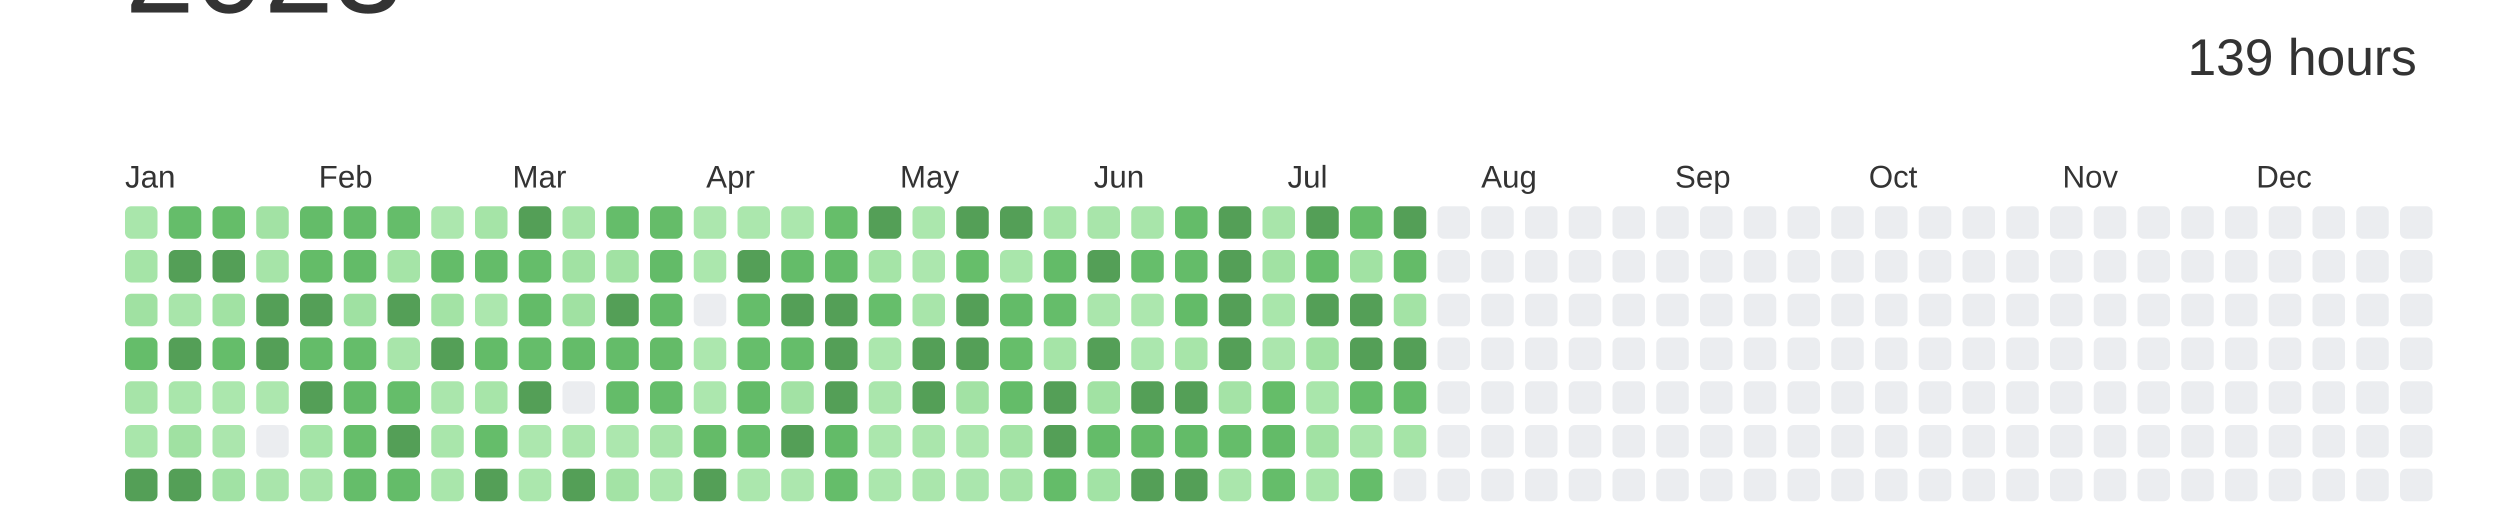
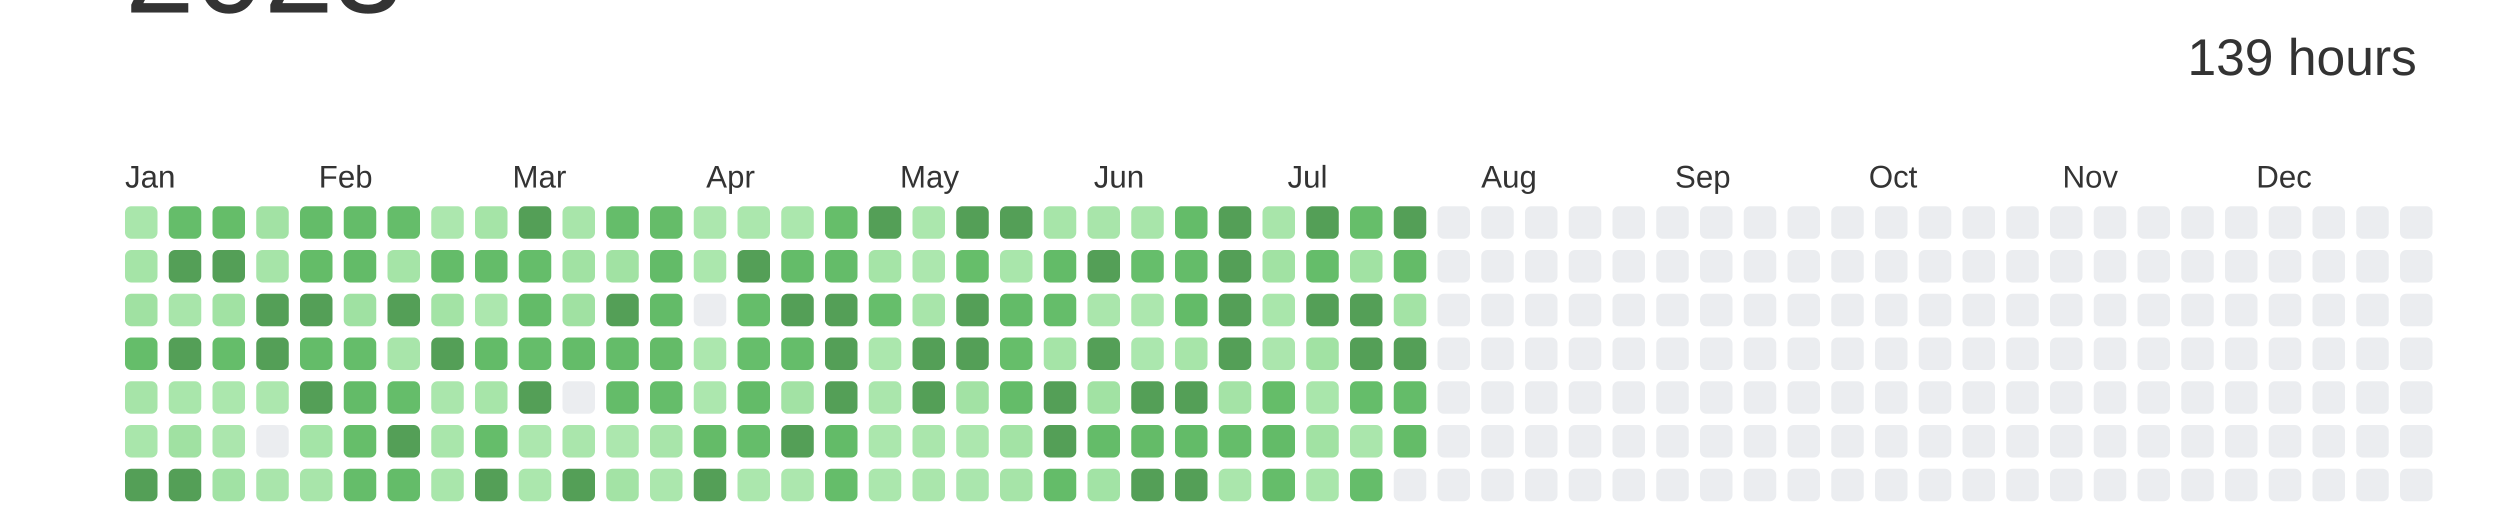
<svg xmlns="http://www.w3.org/2000/svg" baseProfile="full" height="42mm" version="1.1" viewBox="0,0,200,42" width="200mm">
  <defs />
  <rect fill="#ffffff" height="42" width="200" x="0" y="0" />
  <text alignment-baseline="hanging" fill="#333333" style="font-size:10.0px; font-family:Arial;" x="10" y="1">2023</text>
  <text alignment-baseline="hanging" fill="#333333" style="font-size:4.125px; font-family:Arial;" x="175" y="6">139 hours</text>
  <text fill="#333333" style="font-size:2.5px; font-family:Arial" x="10.0" y="15">Jan</text>
  <text fill="#333333" style="font-size:2.5px; font-family:Arial" x="25.5" y="15">Feb</text>
  <text fill="#333333" style="font-size:2.5px; font-family:Arial" x="41.0" y="15">Mar</text>
  <text fill="#333333" style="font-size:2.5px; font-family:Arial" x="56.5" y="15">Apr</text>
  <text fill="#333333" style="font-size:2.5px; font-family:Arial" x="72.0" y="15">May</text>
  <text fill="#333333" style="font-size:2.5px; font-family:Arial" x="87.5" y="15">Jun</text>
  <text fill="#333333" style="font-size:2.5px; font-family:Arial" x="103.0" y="15">Jul</text>
  <text fill="#333333" style="font-size:2.5px; font-family:Arial" x="118.5" y="15">Aug</text>
  <text fill="#333333" style="font-size:2.5px; font-family:Arial" x="134.0" y="15">Sep</text>
  <text fill="#333333" style="font-size:2.5px; font-family:Arial" x="149.5" y="15">Oct</text>
  <text fill="#333333" style="font-size:2.5px; font-family:Arial" x="165.0" y="15">Nov</text>
  <text fill="#333333" style="font-size:2.5px; font-family:Arial" x="180.5" y="15">Dec</text>
  <rect fill="#a9e6ab" height="2.6" rx="0.5" ry="0.5" width="2.6" x="10.0" y="16.5" />
  <rect fill="#a5e4a7" height="2.6" rx="0.5" ry="0.5" width="2.6" x="10.0" y="20.0" />
  <rect fill="#a0e1a2" height="2.6" rx="0.5" ry="0.5" width="2.6" x="10.0" y="23.5" />
  <rect fill="#65bd6a" height="2.6" rx="0.5" ry="0.5" width="2.6" x="10.0" y="27.0" />
  <rect fill="#a6e4a8" height="2.6" rx="0.5" ry="0.5" width="2.6" x="10.0" y="30.5" />
  <rect fill="#a9e6ab" height="2.6" rx="0.5" ry="0.5" width="2.6" x="10.0" y="34.0" />
  <rect fill="#549F57" height="2.6" rx="0.5" ry="0.5" width="2.6" x="10.0" y="37.5" />
  <rect fill="#65bd6a" height="2.6" rx="0.5" ry="0.5" width="2.6" x="13.5" y="16.5" />
  <rect fill="#549F57" height="2.6" rx="0.5" ry="0.5" width="2.6" x="13.5" y="20.0" />
  <rect fill="#a8e5aa" height="2.6" rx="0.5" ry="0.5" width="2.6" x="13.5" y="23.5" />
  <rect fill="#549F57" height="2.6" rx="0.5" ry="0.5" width="2.6" x="13.5" y="27.0" />
  <rect fill="#a9e6ab" height="2.6" rx="0.5" ry="0.5" width="2.6" x="13.5" y="30.5" />
  <rect fill="#a0e1a2" height="2.6" rx="0.5" ry="0.5" width="2.6" x="13.5" y="34.0" />
  <rect fill="#549F57" height="2.6" rx="0.5" ry="0.5" width="2.6" x="13.5" y="37.5" />
  <rect fill="#65bd69" height="2.6" rx="0.5" ry="0.5" width="2.6" x="17.0" y="16.5" />
  <rect fill="#549F57" height="2.6" rx="0.5" ry="0.5" width="2.6" x="17.0" y="20.0" />
  <rect fill="#a1e2a3" height="2.6" rx="0.5" ry="0.5" width="2.6" x="17.0" y="23.5" />
  <rect fill="#65bd6a" height="2.6" rx="0.5" ry="0.5" width="2.6" x="17.0" y="27.0" />
  <rect fill="#abe7ad" height="2.6" rx="0.5" ry="0.5" width="2.6" x="17.0" y="30.5" />
  <rect fill="#abe6ad" height="2.6" rx="0.5" ry="0.5" width="2.6" x="17.0" y="34.0" />
  <rect fill="#a1e2a4" height="2.6" rx="0.5" ry="0.5" width="2.6" x="17.0" y="37.5" />
  <rect fill="#a2e2a4" height="2.6" rx="0.5" ry="0.5" width="2.6" x="20.5" y="16.5" />
  <rect fill="#a6e4a8" height="2.6" rx="0.5" ry="0.5" width="2.6" x="20.5" y="20.0" />
  <rect fill="#549F57" height="2.6" rx="0.5" ry="0.5" width="2.6" x="20.5" y="23.5" />
  <rect fill="#549F57" height="2.6" rx="0.5" ry="0.5" width="2.6" x="20.5" y="27.0" />
  <rect fill="#ace7ae" height="2.6" rx="0.5" ry="0.5" width="2.6" x="20.5" y="30.5" />
  <rect fill="#EBEDF0" height="2.6" rx="0.5" ry="0.5" width="2.6" x="20.5" y="34.0" />
  <rect fill="#a9e5ab" height="2.6" rx="0.5" ry="0.5" width="2.6" x="20.5" y="37.5" />
  <rect fill="#64bc69" height="2.6" rx="0.5" ry="0.5" width="2.6" x="24.0" y="16.5" />
  <rect fill="#64bc68" height="2.6" rx="0.5" ry="0.5" width="2.6" x="24.0" y="20.0" />
  <rect fill="#549F57" height="2.6" rx="0.5" ry="0.5" width="2.6" x="24.0" y="23.5" />
  <rect fill="#64bc69" height="2.6" rx="0.5" ry="0.5" width="2.6" x="24.0" y="27.0" />
  <rect fill="#549F57" height="2.6" rx="0.5" ry="0.5" width="2.6" x="24.0" y="30.5" />
  <rect fill="#a4e4a7" height="2.6" rx="0.5" ry="0.5" width="2.6" x="24.0" y="34.0" />
  <rect fill="#a8e5aa" height="2.6" rx="0.5" ry="0.5" width="2.6" x="24.0" y="37.5" />
  <rect fill="#64bc69" height="2.6" rx="0.5" ry="0.5" width="2.6" x="27.5" y="16.5" />
  <rect fill="#63bb68" height="2.6" rx="0.5" ry="0.5" width="2.6" x="27.5" y="20.0" />
  <rect fill="#9fe1a2" height="2.6" rx="0.5" ry="0.5" width="2.6" x="27.5" y="23.5" />
  <rect fill="#65bd6a" height="2.6" rx="0.5" ry="0.5" width="2.6" x="27.5" y="27.0" />
  <rect fill="#63bb68" height="2.6" rx="0.5" ry="0.5" width="2.6" x="27.5" y="30.5" />
  <rect fill="#66be6a" height="2.6" rx="0.5" ry="0.5" width="2.6" x="27.5" y="34.0" />
  <rect fill="#65bd6a" height="2.6" rx="0.5" ry="0.5" width="2.6" x="27.5" y="37.5" />
  <rect fill="#65bd6a" height="2.6" rx="0.5" ry="0.5" width="2.6" x="31.0" y="16.5" />
  <rect fill="#a5e4a7" height="2.6" rx="0.5" ry="0.5" width="2.6" x="31.0" y="20.0" />
  <rect fill="#549F57" height="2.6" rx="0.5" ry="0.5" width="2.6" x="31.0" y="23.5" />
  <rect fill="#a8e5aa" height="2.6" rx="0.5" ry="0.5" width="2.6" x="31.0" y="27.0" />
  <rect fill="#65bd6a" height="2.6" rx="0.5" ry="0.5" width="2.6" x="31.0" y="30.5" />
  <rect fill="#549F57" height="2.6" rx="0.5" ry="0.5" width="2.6" x="31.0" y="34.0" />
  <rect fill="#64bc69" height="2.6" rx="0.5" ry="0.5" width="2.6" x="31.0" y="37.5" />
  <rect fill="#ace7ae" height="2.6" rx="0.5" ry="0.5" width="2.6" x="34.5" y="16.5" />
  <rect fill="#64bc69" height="2.6" rx="0.5" ry="0.5" width="2.6" x="34.5" y="20.0" />
  <rect fill="#a3e3a5" height="2.6" rx="0.5" ry="0.5" width="2.6" x="34.5" y="23.5" />
  <rect fill="#549F57" height="2.6" rx="0.5" ry="0.5" width="2.6" x="34.5" y="27.0" />
  <rect fill="#aae6ac" height="2.6" rx="0.5" ry="0.5" width="2.6" x="34.5" y="30.5" />
  <rect fill="#a9e6ab" height="2.6" rx="0.5" ry="0.5" width="2.6" x="34.5" y="34.0" />
  <rect fill="#a9e6ab" height="2.6" rx="0.5" ry="0.5" width="2.6" x="34.5" y="37.5" />
  <rect fill="#a5e4a7" height="2.6" rx="0.5" ry="0.5" width="2.6" x="38.0" y="16.5" />
  <rect fill="#64bc69" height="2.6" rx="0.5" ry="0.5" width="2.6" x="38.0" y="20.0" />
  <rect fill="#ace7ae" height="2.6" rx="0.5" ry="0.5" width="2.6" x="38.0" y="23.5" />
  <rect fill="#63bb68" height="2.6" rx="0.5" ry="0.5" width="2.6" x="38.0" y="27.0" />
  <rect fill="#a7e5a9" height="2.6" rx="0.5" ry="0.5" width="2.6" x="38.0" y="30.5" />
  <rect fill="#65bd6a" height="2.6" rx="0.5" ry="0.5" width="2.6" x="38.0" y="34.0" />
  <rect fill="#549F57" height="2.6" rx="0.5" ry="0.5" width="2.6" x="38.0" y="37.5" />
  <rect fill="#549F57" height="2.6" rx="0.5" ry="0.5" width="2.6" x="41.5" y="16.5" />
  <rect fill="#65bd6a" height="2.6" rx="0.5" ry="0.5" width="2.6" x="41.5" y="20.0" />
  <rect fill="#63bb68" height="2.6" rx="0.5" ry="0.5" width="2.6" x="41.5" y="23.5" />
  <rect fill="#65bd6a" height="2.6" rx="0.5" ry="0.5" width="2.6" x="41.5" y="27.0" />
  <rect fill="#549F57" height="2.6" rx="0.5" ry="0.5" width="2.6" x="41.5" y="30.5" />
  <rect fill="#ace7ae" height="2.6" rx="0.5" ry="0.5" width="2.6" x="41.5" y="34.0" />
  <rect fill="#abe7ad" height="2.6" rx="0.5" ry="0.5" width="2.6" x="41.5" y="37.5" />
  <rect fill="#a8e5aa" height="2.6" rx="0.5" ry="0.5" width="2.6" x="45.0" y="16.5" />
  <rect fill="#a1e2a3" height="2.6" rx="0.5" ry="0.5" width="2.6" x="45.0" y="20.0" />
  <rect fill="#a0e1a2" height="2.6" rx="0.5" ry="0.5" width="2.6" x="45.0" y="23.5" />
  <rect fill="#64bc69" height="2.6" rx="0.5" ry="0.5" width="2.6" x="45.0" y="27.0" />
  <rect fill="#EBEDF0" height="2.6" rx="0.5" ry="0.5" width="2.6" x="45.0" y="30.5" />
  <rect fill="#aae6ac" height="2.6" rx="0.5" ry="0.5" width="2.6" x="45.0" y="34.0" />
  <rect fill="#549F57" height="2.6" rx="0.5" ry="0.5" width="2.6" x="45.0" y="37.5" />
  <rect fill="#65bd6a" height="2.6" rx="0.5" ry="0.5" width="2.6" x="48.5" y="16.5" />
  <rect fill="#a1e2a3" height="2.6" rx="0.5" ry="0.5" width="2.6" x="48.5" y="20.0" />
  <rect fill="#549F57" height="2.6" rx="0.5" ry="0.5" width="2.6" x="48.5" y="23.5" />
  <rect fill="#64bc69" height="2.6" rx="0.5" ry="0.5" width="2.6" x="48.5" y="27.0" />
  <rect fill="#64bc69" height="2.6" rx="0.5" ry="0.5" width="2.6" x="48.5" y="30.5" />
  <rect fill="#ace7ae" height="2.6" rx="0.5" ry="0.5" width="2.6" x="48.5" y="34.0" />
  <rect fill="#a3e3a5" height="2.6" rx="0.5" ry="0.5" width="2.6" x="48.5" y="37.5" />
  <rect fill="#65bc69" height="2.6" rx="0.5" ry="0.5" width="2.6" x="52.0" y="16.5" />
  <rect fill="#63bb68" height="2.6" rx="0.5" ry="0.5" width="2.6" x="52.0" y="20.0" />
  <rect fill="#63bb68" height="2.6" rx="0.5" ry="0.5" width="2.6" x="52.0" y="23.5" />
  <rect fill="#64bb68" height="2.6" rx="0.5" ry="0.5" width="2.6" x="52.0" y="27.0" />
  <rect fill="#65bd6a" height="2.6" rx="0.5" ry="0.5" width="2.6" x="52.0" y="30.5" />
  <rect fill="#a8e5aa" height="2.6" rx="0.5" ry="0.5" width="2.6" x="52.0" y="34.0" />
  <rect fill="#abe7ad" height="2.6" rx="0.5" ry="0.5" width="2.6" x="52.0" y="37.5" />
  <rect fill="#ace7ae" height="2.6" rx="0.5" ry="0.5" width="2.6" x="55.5" y="16.5" />
  <rect fill="#abe7ad" height="2.6" rx="0.5" ry="0.5" width="2.6" x="55.5" y="20.0" />
  <rect fill="#EBEDF0" height="2.6" rx="0.5" ry="0.5" width="2.6" x="55.5" y="23.5" />
  <rect fill="#ace7ae" height="2.6" rx="0.5" ry="0.5" width="2.6" x="55.5" y="27.0" />
  <rect fill="#ace7ae" height="2.6" rx="0.5" ry="0.5" width="2.6" x="55.5" y="30.5" />
  <rect fill="#64bb68" height="2.6" rx="0.5" ry="0.5" width="2.6" x="55.5" y="34.0" />
  <rect fill="#549F57" height="2.6" rx="0.5" ry="0.5" width="2.6" x="55.5" y="37.5" />
  <rect fill="#abe7ad" height="2.6" rx="0.5" ry="0.5" width="2.6" x="59.0" y="16.5" />
  <rect fill="#549F57" height="2.6" rx="0.5" ry="0.5" width="2.6" x="59.0" y="20.0" />
  <rect fill="#65bd6a" height="2.6" rx="0.5" ry="0.5" width="2.6" x="59.0" y="23.5" />
  <rect fill="#66be6b" height="2.6" rx="0.5" ry="0.5" width="2.6" x="59.0" y="27.0" />
  <rect fill="#63bb68" height="2.6" rx="0.5" ry="0.5" width="2.6" x="59.0" y="30.5" />
  <rect fill="#65bd6a" height="2.6" rx="0.5" ry="0.5" width="2.6" x="59.0" y="34.0" />
  <rect fill="#abe7ad" height="2.6" rx="0.5" ry="0.5" width="2.6" x="59.0" y="37.5" />
  <rect fill="#abe7ad" height="2.6" rx="0.5" ry="0.5" width="2.6" x="62.5" y="16.5" />
  <rect fill="#64bc69" height="2.6" rx="0.5" ry="0.5" width="2.6" x="62.5" y="20.0" />
  <rect fill="#549F57" height="2.6" rx="0.5" ry="0.5" width="2.6" x="62.5" y="23.5" />
  <rect fill="#65bd6a" height="2.6" rx="0.5" ry="0.5" width="2.6" x="62.5" y="27.0" />
  <rect fill="#a2e2a4" height="2.6" rx="0.5" ry="0.5" width="2.6" x="62.5" y="30.5" />
  <rect fill="#549F57" height="2.6" rx="0.5" ry="0.5" width="2.6" x="62.5" y="34.0" />
  <rect fill="#ace7ae" height="2.6" rx="0.5" ry="0.5" width="2.6" x="62.5" y="37.5" />
  <rect fill="#66be6a" height="2.6" rx="0.5" ry="0.5" width="2.6" x="66.0" y="16.5" />
  <rect fill="#64bc69" height="2.6" rx="0.5" ry="0.5" width="2.6" x="66.0" y="20.0" />
  <rect fill="#549F57" height="2.6" rx="0.5" ry="0.5" width="2.6" x="66.0" y="23.5" />
  <rect fill="#549F57" height="2.6" rx="0.5" ry="0.5" width="2.6" x="66.0" y="27.0" />
  <rect fill="#549F57" height="2.6" rx="0.5" ry="0.5" width="2.6" x="66.0" y="30.5" />
  <rect fill="#63bb68" height="2.6" rx="0.5" ry="0.5" width="2.6" x="66.0" y="34.0" />
  <rect fill="#65bd6a" height="2.6" rx="0.5" ry="0.5" width="2.6" x="66.0" y="37.5" />
  <rect fill="#549F57" height="2.6" rx="0.5" ry="0.5" width="2.6" x="69.5" y="16.5" />
  <rect fill="#a5e4a7" height="2.6" rx="0.5" ry="0.5" width="2.6" x="69.5" y="20.0" />
  <rect fill="#66be6b" height="2.6" rx="0.5" ry="0.5" width="2.6" x="69.5" y="23.5" />
  <rect fill="#abe7ad" height="2.6" rx="0.5" ry="0.5" width="2.6" x="69.5" y="27.0" />
  <rect fill="#aae6ac" height="2.6" rx="0.5" ry="0.5" width="2.6" x="69.5" y="30.5" />
  <rect fill="#abe7ad" height="2.6" rx="0.5" ry="0.5" width="2.6" x="69.5" y="34.0" />
  <rect fill="#abe7ad" height="2.6" rx="0.5" ry="0.5" width="2.6" x="69.5" y="37.5" />
  <rect fill="#abe7ad" height="2.6" rx="0.5" ry="0.5" width="2.6" x="73.0" y="16.5" />
  <rect fill="#ace7ae" height="2.6" rx="0.5" ry="0.5" width="2.6" x="73.0" y="20.0" />
  <rect fill="#a8e5aa" height="2.6" rx="0.5" ry="0.5" width="2.6" x="73.0" y="23.5" />
  <rect fill="#549F57" height="2.6" rx="0.5" ry="0.5" width="2.6" x="73.0" y="27.0" />
  <rect fill="#549F57" height="2.6" rx="0.5" ry="0.5" width="2.6" x="73.0" y="30.5" />
  <rect fill="#aae6ac" height="2.6" rx="0.5" ry="0.5" width="2.6" x="73.0" y="34.0" />
  <rect fill="#aae6ac" height="2.6" rx="0.5" ry="0.5" width="2.6" x="73.0" y="37.5" />
  <rect fill="#549F57" height="2.6" rx="0.5" ry="0.5" width="2.6" x="76.5" y="16.5" />
  <rect fill="#66be6a" height="2.6" rx="0.5" ry="0.5" width="2.6" x="76.5" y="20.0" />
  <rect fill="#549F57" height="2.6" rx="0.5" ry="0.5" width="2.6" x="76.5" y="23.5" />
  <rect fill="#549F57" height="2.6" rx="0.5" ry="0.5" width="2.6" x="76.5" y="27.0" />
  <rect fill="#a2e2a4" height="2.6" rx="0.5" ry="0.5" width="2.6" x="76.5" y="30.5" />
  <rect fill="#ace7ae" height="2.6" rx="0.5" ry="0.5" width="2.6" x="76.5" y="34.0" />
  <rect fill="#aae6ad" height="2.6" rx="0.5" ry="0.5" width="2.6" x="76.5" y="37.5" />
  <rect fill="#549F57" height="2.6" rx="0.5" ry="0.5" width="2.6" x="80.0" y="16.5" />
  <rect fill="#a9e6ab" height="2.6" rx="0.5" ry="0.5" width="2.6" x="80.0" y="20.0" />
  <rect fill="#63bb68" height="2.6" rx="0.5" ry="0.5" width="2.6" x="80.0" y="23.5" />
  <rect fill="#66be6a" height="2.6" rx="0.5" ry="0.5" width="2.6" x="80.0" y="27.0" />
  <rect fill="#64bc69" height="2.6" rx="0.5" ry="0.5" width="2.6" x="80.0" y="30.5" />
  <rect fill="#a3e3a5" height="2.6" rx="0.5" ry="0.5" width="2.6" x="80.0" y="34.0" />
  <rect fill="#a6e4a8" height="2.6" rx="0.5" ry="0.5" width="2.6" x="80.0" y="37.5" />
  <rect fill="#a7e5a9" height="2.6" rx="0.5" ry="0.5" width="2.6" x="83.5" y="16.5" />
  <rect fill="#63bb68" height="2.6" rx="0.5" ry="0.5" width="2.6" x="83.5" y="20.0" />
  <rect fill="#65bd6a" height="2.6" rx="0.5" ry="0.5" width="2.6" x="83.5" y="23.5" />
  <rect fill="#a5e4a7" height="2.6" rx="0.5" ry="0.5" width="2.6" x="83.5" y="27.0" />
  <rect fill="#549F57" height="2.6" rx="0.5" ry="0.5" width="2.6" x="83.5" y="30.5" />
  <rect fill="#549F57" height="2.6" rx="0.5" ry="0.5" width="2.6" x="83.5" y="34.0" />
  <rect fill="#64bc69" height="2.6" rx="0.5" ry="0.5" width="2.6" x="83.5" y="37.5" />
  <rect fill="#a8e5aa" height="2.6" rx="0.5" ry="0.5" width="2.6" x="87.0" y="16.5" />
  <rect fill="#549F57" height="2.6" rx="0.5" ry="0.5" width="2.6" x="87.0" y="20.0" />
  <rect fill="#aae6ac" height="2.6" rx="0.5" ry="0.5" width="2.6" x="87.0" y="23.5" />
  <rect fill="#549F57" height="2.6" rx="0.5" ry="0.5" width="2.6" x="87.0" y="27.0" />
  <rect fill="#a1e2a3" height="2.6" rx="0.5" ry="0.5" width="2.6" x="87.0" y="30.5" />
  <rect fill="#64bc69" height="2.6" rx="0.5" ry="0.5" width="2.6" x="87.0" y="34.0" />
  <rect fill="#a2e3a5" height="2.6" rx="0.5" ry="0.5" width="2.6" x="87.0" y="37.5" />
  <rect fill="#a8e5aa" height="2.6" rx="0.5" ry="0.5" width="2.6" x="90.5" y="16.5" />
  <rect fill="#66be6b" height="2.6" rx="0.5" ry="0.5" width="2.6" x="90.5" y="20.0" />
  <rect fill="#ace7ae" height="2.6" rx="0.5" ry="0.5" width="2.6" x="90.5" y="23.5" />
  <rect fill="#abe7ae" height="2.6" rx="0.5" ry="0.5" width="2.6" x="90.5" y="27.0" />
  <rect fill="#549F57" height="2.6" rx="0.5" ry="0.5" width="2.6" x="90.5" y="30.5" />
  <rect fill="#64bb68" height="2.6" rx="0.5" ry="0.5" width="2.6" x="90.5" y="34.0" />
  <rect fill="#549F57" height="2.6" rx="0.5" ry="0.5" width="2.6" x="90.5" y="37.5" />
  <rect fill="#64bc69" height="2.6" rx="0.5" ry="0.5" width="2.6" x="94.0" y="16.5" />
  <rect fill="#64bc69" height="2.6" rx="0.5" ry="0.5" width="2.6" x="94.0" y="20.0" />
  <rect fill="#63bb68" height="2.6" rx="0.5" ry="0.5" width="2.6" x="94.0" y="23.5" />
  <rect fill="#a7e5a9" height="2.6" rx="0.5" ry="0.5" width="2.6" x="94.0" y="27.0" />
  <rect fill="#549F57" height="2.6" rx="0.5" ry="0.5" width="2.6" x="94.0" y="30.5" />
  <rect fill="#63bb68" height="2.6" rx="0.5" ry="0.5" width="2.6" x="94.0" y="34.0" />
  <rect fill="#549F57" height="2.6" rx="0.5" ry="0.5" width="2.6" x="94.0" y="37.5" />
  <rect fill="#549F57" height="2.6" rx="0.5" ry="0.5" width="2.6" x="97.5" y="16.5" />
  <rect fill="#549F57" height="2.6" rx="0.5" ry="0.5" width="2.6" x="97.5" y="20.0" />
  <rect fill="#549F57" height="2.6" rx="0.5" ry="0.5" width="2.6" x="97.5" y="23.5" />
  <rect fill="#549F57" height="2.6" rx="0.5" ry="0.5" width="2.6" x="97.5" y="27.0" />
  <rect fill="#a4e3a6" height="2.6" rx="0.5" ry="0.5" width="2.6" x="97.5" y="30.5" />
  <rect fill="#65bd6a" height="2.6" rx="0.5" ry="0.5" width="2.6" x="97.5" y="34.0" />
  <rect fill="#aae6ac" height="2.6" rx="0.5" ry="0.5" width="2.6" x="97.5" y="37.5" />
  <rect fill="#a8e5aa" height="2.6" rx="0.5" ry="0.5" width="2.6" x="101.0" y="16.5" />
  <rect fill="#a1e2a3" height="2.6" rx="0.5" ry="0.5" width="2.6" x="101.0" y="20.0" />
  <rect fill="#a9e6ab" height="2.6" rx="0.5" ry="0.5" width="2.6" x="101.0" y="23.5" />
  <rect fill="#abe6ad" height="2.6" rx="0.5" ry="0.5" width="2.6" x="101.0" y="27.0" />
  <rect fill="#65bd69" height="2.6" rx="0.5" ry="0.5" width="2.6" x="101.0" y="30.5" />
  <rect fill="#63bb68" height="2.6" rx="0.5" ry="0.5" width="2.6" x="101.0" y="34.0" />
  <rect fill="#65bd6a" height="2.6" rx="0.5" ry="0.5" width="2.6" x="101.0" y="37.5" />
  <rect fill="#549F57" height="2.6" rx="0.5" ry="0.5" width="2.6" x="104.5" y="16.5" />
  <rect fill="#65bd6a" height="2.6" rx="0.5" ry="0.5" width="2.6" x="104.5" y="20.0" />
  <rect fill="#549F57" height="2.6" rx="0.5" ry="0.5" width="2.6" x="104.5" y="23.5" />
  <rect fill="#a1e2a3" height="2.6" rx="0.5" ry="0.5" width="2.6" x="104.5" y="27.0" />
  <rect fill="#a9e6ab" height="2.6" rx="0.5" ry="0.5" width="2.6" x="104.5" y="30.5" />
  <rect fill="#a1e2a3" height="2.6" rx="0.5" ry="0.5" width="2.6" x="104.5" y="34.0" />
  <rect fill="#a9e6ab" height="2.6" rx="0.5" ry="0.5" width="2.6" x="104.5" y="37.5" />
  <rect fill="#66be6a" height="2.6" rx="0.5" ry="0.5" width="2.6" x="108.0" y="16.5" />
  <rect fill="#a1e2a3" height="2.6" rx="0.5" ry="0.5" width="2.6" x="108.0" y="20.0" />
  <rect fill="#549F57" height="2.6" rx="0.5" ry="0.5" width="2.6" x="108.0" y="23.5" />
  <rect fill="#549F57" height="2.6" rx="0.5" ry="0.5" width="2.6" x="108.0" y="27.0" />
  <rect fill="#65bd6a" height="2.6" rx="0.5" ry="0.5" width="2.6" x="108.0" y="30.5" />
  <rect fill="#aae6ac" height="2.6" rx="0.5" ry="0.5" width="2.6" x="108.0" y="34.0" />
  <rect fill="#65bd6a" height="2.6" rx="0.5" ry="0.5" width="2.6" x="108.0" y="37.5" />
  <rect fill="#549F57" height="2.6" rx="0.5" ry="0.5" width="2.6" x="111.5" y="16.5" />
  <rect fill="#64bb68" height="2.6" rx="0.5" ry="0.5" width="2.6" x="111.5" y="20.0" />
  <rect fill="#a3e3a5" height="2.6" rx="0.5" ry="0.5" width="2.6" x="111.5" y="23.5" />
  <rect fill="#549F57" height="2.6" rx="0.5" ry="0.5" width="2.6" x="111.5" y="27.0" />
  <rect fill="#64bc69" height="2.6" rx="0.5" ry="0.5" width="2.6" x="111.5" y="30.5" />
-   <rect fill="#a5e4a7" height="2.6" rx="0.5" ry="0.5" width="2.6" x="111.5" y="34.0" />
+   <rect fill="#64bc68" height="2.6" rx="0.5" ry="0.5" width="2.6" x="111.5" y="34.0" />
  <rect fill="#EBEDF0" height="2.6" rx="0.5" ry="0.5" width="2.6" x="111.5" y="37.5" />
  <rect fill="#EBEDF0" height="2.6" rx="0.5" ry="0.5" width="2.6" x="115.0" y="16.5" />
  <rect fill="#EBEDF0" height="2.6" rx="0.5" ry="0.5" width="2.6" x="115.0" y="20.0" />
  <rect fill="#EBEDF0" height="2.6" rx="0.5" ry="0.5" width="2.6" x="115.0" y="23.5" />
  <rect fill="#EBEDF0" height="2.6" rx="0.5" ry="0.5" width="2.6" x="115.0" y="27.0" />
  <rect fill="#EBEDF0" height="2.6" rx="0.5" ry="0.5" width="2.6" x="115.0" y="30.5" />
  <rect fill="#EBEDF0" height="2.6" rx="0.5" ry="0.5" width="2.6" x="115.0" y="34.0" />
  <rect fill="#EBEDF0" height="2.6" rx="0.5" ry="0.5" width="2.6" x="115.0" y="37.5" />
  <rect fill="#EBEDF0" height="2.6" rx="0.5" ry="0.5" width="2.6" x="118.5" y="16.5" />
  <rect fill="#EBEDF0" height="2.6" rx="0.5" ry="0.5" width="2.6" x="118.5" y="20.0" />
  <rect fill="#EBEDF0" height="2.6" rx="0.5" ry="0.5" width="2.6" x="118.5" y="23.5" />
  <rect fill="#EBEDF0" height="2.6" rx="0.5" ry="0.5" width="2.6" x="118.5" y="27.0" />
  <rect fill="#EBEDF0" height="2.6" rx="0.5" ry="0.5" width="2.6" x="118.5" y="30.5" />
  <rect fill="#EBEDF0" height="2.6" rx="0.5" ry="0.5" width="2.6" x="118.5" y="34.0" />
  <rect fill="#EBEDF0" height="2.6" rx="0.5" ry="0.5" width="2.6" x="118.5" y="37.5" />
  <rect fill="#EBEDF0" height="2.6" rx="0.5" ry="0.5" width="2.6" x="122.0" y="16.5" />
  <rect fill="#EBEDF0" height="2.6" rx="0.5" ry="0.5" width="2.6" x="122.0" y="20.0" />
  <rect fill="#EBEDF0" height="2.6" rx="0.5" ry="0.5" width="2.6" x="122.0" y="23.5" />
  <rect fill="#EBEDF0" height="2.6" rx="0.5" ry="0.5" width="2.6" x="122.0" y="27.0" />
  <rect fill="#EBEDF0" height="2.6" rx="0.5" ry="0.5" width="2.6" x="122.0" y="30.5" />
  <rect fill="#EBEDF0" height="2.6" rx="0.5" ry="0.5" width="2.6" x="122.0" y="34.0" />
  <rect fill="#EBEDF0" height="2.6" rx="0.5" ry="0.5" width="2.6" x="122.0" y="37.5" />
  <rect fill="#EBEDF0" height="2.6" rx="0.5" ry="0.5" width="2.6" x="125.5" y="16.5" />
  <rect fill="#EBEDF0" height="2.6" rx="0.5" ry="0.5" width="2.6" x="125.5" y="20.0" />
  <rect fill="#EBEDF0" height="2.6" rx="0.5" ry="0.5" width="2.6" x="125.5" y="23.5" />
  <rect fill="#EBEDF0" height="2.6" rx="0.5" ry="0.5" width="2.6" x="125.5" y="27.0" />
  <rect fill="#EBEDF0" height="2.6" rx="0.5" ry="0.5" width="2.6" x="125.5" y="30.5" />
  <rect fill="#EBEDF0" height="2.6" rx="0.5" ry="0.5" width="2.6" x="125.5" y="34.0" />
  <rect fill="#EBEDF0" height="2.6" rx="0.5" ry="0.5" width="2.6" x="125.5" y="37.5" />
  <rect fill="#EBEDF0" height="2.6" rx="0.5" ry="0.5" width="2.6" x="129.0" y="16.5" />
  <rect fill="#EBEDF0" height="2.6" rx="0.5" ry="0.5" width="2.6" x="129.0" y="20.0" />
  <rect fill="#EBEDF0" height="2.6" rx="0.5" ry="0.5" width="2.6" x="129.0" y="23.5" />
  <rect fill="#EBEDF0" height="2.6" rx="0.5" ry="0.5" width="2.6" x="129.0" y="27.0" />
  <rect fill="#EBEDF0" height="2.6" rx="0.5" ry="0.5" width="2.6" x="129.0" y="30.5" />
  <rect fill="#EBEDF0" height="2.6" rx="0.5" ry="0.5" width="2.6" x="129.0" y="34.0" />
  <rect fill="#EBEDF0" height="2.6" rx="0.5" ry="0.5" width="2.6" x="129.0" y="37.5" />
  <rect fill="#EBEDF0" height="2.6" rx="0.5" ry="0.5" width="2.6" x="132.5" y="16.5" />
  <rect fill="#EBEDF0" height="2.6" rx="0.5" ry="0.5" width="2.6" x="132.5" y="20.0" />
  <rect fill="#EBEDF0" height="2.6" rx="0.5" ry="0.5" width="2.6" x="132.5" y="23.5" />
  <rect fill="#EBEDF0" height="2.6" rx="0.5" ry="0.5" width="2.6" x="132.5" y="27.0" />
  <rect fill="#EBEDF0" height="2.6" rx="0.5" ry="0.5" width="2.6" x="132.5" y="30.5" />
  <rect fill="#EBEDF0" height="2.6" rx="0.5" ry="0.5" width="2.6" x="132.5" y="34.0" />
  <rect fill="#EBEDF0" height="2.6" rx="0.5" ry="0.5" width="2.6" x="132.5" y="37.5" />
  <rect fill="#EBEDF0" height="2.6" rx="0.5" ry="0.5" width="2.6" x="136.0" y="16.5" />
  <rect fill="#EBEDF0" height="2.6" rx="0.5" ry="0.5" width="2.6" x="136.0" y="20.0" />
  <rect fill="#EBEDF0" height="2.6" rx="0.5" ry="0.5" width="2.6" x="136.0" y="23.5" />
  <rect fill="#EBEDF0" height="2.6" rx="0.5" ry="0.5" width="2.6" x="136.0" y="27.0" />
  <rect fill="#EBEDF0" height="2.6" rx="0.5" ry="0.5" width="2.6" x="136.0" y="30.5" />
  <rect fill="#EBEDF0" height="2.6" rx="0.5" ry="0.5" width="2.6" x="136.0" y="34.0" />
  <rect fill="#EBEDF0" height="2.6" rx="0.5" ry="0.5" width="2.6" x="136.0" y="37.5" />
  <rect fill="#EBEDF0" height="2.6" rx="0.5" ry="0.5" width="2.6" x="139.5" y="16.5" />
  <rect fill="#EBEDF0" height="2.6" rx="0.5" ry="0.5" width="2.6" x="139.5" y="20.0" />
  <rect fill="#EBEDF0" height="2.6" rx="0.5" ry="0.5" width="2.6" x="139.5" y="23.5" />
  <rect fill="#EBEDF0" height="2.6" rx="0.5" ry="0.5" width="2.6" x="139.5" y="27.0" />
  <rect fill="#EBEDF0" height="2.6" rx="0.5" ry="0.5" width="2.6" x="139.5" y="30.5" />
  <rect fill="#EBEDF0" height="2.6" rx="0.5" ry="0.5" width="2.6" x="139.5" y="34.0" />
  <rect fill="#EBEDF0" height="2.6" rx="0.5" ry="0.5" width="2.6" x="139.5" y="37.5" />
  <rect fill="#EBEDF0" height="2.6" rx="0.5" ry="0.5" width="2.6" x="143.0" y="16.5" />
  <rect fill="#EBEDF0" height="2.6" rx="0.5" ry="0.5" width="2.6" x="143.0" y="20.0" />
  <rect fill="#EBEDF0" height="2.6" rx="0.5" ry="0.5" width="2.6" x="143.0" y="23.5" />
  <rect fill="#EBEDF0" height="2.6" rx="0.5" ry="0.5" width="2.6" x="143.0" y="27.0" />
  <rect fill="#EBEDF0" height="2.6" rx="0.5" ry="0.5" width="2.6" x="143.0" y="30.5" />
  <rect fill="#EBEDF0" height="2.6" rx="0.5" ry="0.5" width="2.6" x="143.0" y="34.0" />
  <rect fill="#EBEDF0" height="2.6" rx="0.5" ry="0.5" width="2.6" x="143.0" y="37.5" />
  <rect fill="#EBEDF0" height="2.6" rx="0.5" ry="0.5" width="2.6" x="146.5" y="16.5" />
  <rect fill="#EBEDF0" height="2.6" rx="0.5" ry="0.5" width="2.6" x="146.5" y="20.0" />
  <rect fill="#EBEDF0" height="2.6" rx="0.5" ry="0.5" width="2.6" x="146.5" y="23.5" />
  <rect fill="#EBEDF0" height="2.6" rx="0.5" ry="0.5" width="2.6" x="146.5" y="27.0" />
  <rect fill="#EBEDF0" height="2.6" rx="0.5" ry="0.5" width="2.6" x="146.5" y="30.5" />
  <rect fill="#EBEDF0" height="2.6" rx="0.5" ry="0.5" width="2.6" x="146.5" y="34.0" />
  <rect fill="#EBEDF0" height="2.6" rx="0.5" ry="0.5" width="2.6" x="146.5" y="37.5" />
  <rect fill="#EBEDF0" height="2.6" rx="0.5" ry="0.5" width="2.6" x="150.0" y="16.5" />
  <rect fill="#EBEDF0" height="2.6" rx="0.5" ry="0.5" width="2.6" x="150.0" y="20.0" />
  <rect fill="#EBEDF0" height="2.6" rx="0.5" ry="0.5" width="2.6" x="150.0" y="23.5" />
  <rect fill="#EBEDF0" height="2.6" rx="0.5" ry="0.5" width="2.6" x="150.0" y="27.0" />
  <rect fill="#EBEDF0" height="2.6" rx="0.5" ry="0.5" width="2.6" x="150.0" y="30.5" />
  <rect fill="#EBEDF0" height="2.6" rx="0.5" ry="0.5" width="2.6" x="150.0" y="34.0" />
  <rect fill="#EBEDF0" height="2.6" rx="0.5" ry="0.5" width="2.6" x="150.0" y="37.5" />
  <rect fill="#EBEDF0" height="2.6" rx="0.5" ry="0.5" width="2.6" x="153.5" y="16.5" />
  <rect fill="#EBEDF0" height="2.6" rx="0.5" ry="0.5" width="2.6" x="153.5" y="20.0" />
  <rect fill="#EBEDF0" height="2.6" rx="0.5" ry="0.5" width="2.6" x="153.5" y="23.5" />
  <rect fill="#EBEDF0" height="2.6" rx="0.5" ry="0.5" width="2.6" x="153.5" y="27.0" />
  <rect fill="#EBEDF0" height="2.6" rx="0.5" ry="0.5" width="2.6" x="153.5" y="30.5" />
  <rect fill="#EBEDF0" height="2.6" rx="0.5" ry="0.5" width="2.6" x="153.5" y="34.0" />
  <rect fill="#EBEDF0" height="2.6" rx="0.5" ry="0.5" width="2.6" x="153.5" y="37.5" />
  <rect fill="#EBEDF0" height="2.6" rx="0.5" ry="0.5" width="2.6" x="157.0" y="16.5" />
  <rect fill="#EBEDF0" height="2.6" rx="0.5" ry="0.5" width="2.6" x="157.0" y="20.0" />
  <rect fill="#EBEDF0" height="2.6" rx="0.5" ry="0.5" width="2.6" x="157.0" y="23.5" />
  <rect fill="#EBEDF0" height="2.6" rx="0.5" ry="0.5" width="2.6" x="157.0" y="27.0" />
  <rect fill="#EBEDF0" height="2.6" rx="0.5" ry="0.5" width="2.6" x="157.0" y="30.5" />
  <rect fill="#EBEDF0" height="2.6" rx="0.5" ry="0.5" width="2.6" x="157.0" y="34.0" />
  <rect fill="#EBEDF0" height="2.6" rx="0.5" ry="0.5" width="2.6" x="157.0" y="37.5" />
  <rect fill="#EBEDF0" height="2.6" rx="0.5" ry="0.5" width="2.6" x="160.5" y="16.5" />
  <rect fill="#EBEDF0" height="2.6" rx="0.5" ry="0.5" width="2.6" x="160.5" y="20.0" />
  <rect fill="#EBEDF0" height="2.6" rx="0.5" ry="0.5" width="2.6" x="160.5" y="23.5" />
  <rect fill="#EBEDF0" height="2.6" rx="0.5" ry="0.5" width="2.6" x="160.5" y="27.0" />
  <rect fill="#EBEDF0" height="2.6" rx="0.5" ry="0.5" width="2.6" x="160.5" y="30.5" />
  <rect fill="#EBEDF0" height="2.6" rx="0.5" ry="0.5" width="2.6" x="160.5" y="34.0" />
  <rect fill="#EBEDF0" height="2.6" rx="0.5" ry="0.5" width="2.6" x="160.5" y="37.5" />
  <rect fill="#EBEDF0" height="2.6" rx="0.5" ry="0.5" width="2.6" x="164.0" y="16.5" />
  <rect fill="#EBEDF0" height="2.6" rx="0.5" ry="0.5" width="2.6" x="164.0" y="20.0" />
  <rect fill="#EBEDF0" height="2.6" rx="0.5" ry="0.5" width="2.6" x="164.0" y="23.5" />
  <rect fill="#EBEDF0" height="2.6" rx="0.5" ry="0.5" width="2.6" x="164.0" y="27.0" />
  <rect fill="#EBEDF0" height="2.6" rx="0.5" ry="0.5" width="2.6" x="164.0" y="30.5" />
  <rect fill="#EBEDF0" height="2.6" rx="0.5" ry="0.5" width="2.6" x="164.0" y="34.0" />
  <rect fill="#EBEDF0" height="2.6" rx="0.5" ry="0.5" width="2.6" x="164.0" y="37.5" />
  <rect fill="#EBEDF0" height="2.6" rx="0.5" ry="0.5" width="2.6" x="167.5" y="16.5" />
  <rect fill="#EBEDF0" height="2.6" rx="0.5" ry="0.5" width="2.6" x="167.5" y="20.0" />
  <rect fill="#EBEDF0" height="2.6" rx="0.5" ry="0.5" width="2.6" x="167.5" y="23.5" />
  <rect fill="#EBEDF0" height="2.6" rx="0.5" ry="0.5" width="2.6" x="167.5" y="27.0" />
  <rect fill="#EBEDF0" height="2.6" rx="0.5" ry="0.5" width="2.6" x="167.5" y="30.5" />
  <rect fill="#EBEDF0" height="2.6" rx="0.5" ry="0.5" width="2.6" x="167.5" y="34.0" />
  <rect fill="#EBEDF0" height="2.6" rx="0.5" ry="0.5" width="2.6" x="167.5" y="37.5" />
  <rect fill="#EBEDF0" height="2.6" rx="0.5" ry="0.5" width="2.6" x="171.0" y="16.5" />
  <rect fill="#EBEDF0" height="2.6" rx="0.5" ry="0.5" width="2.6" x="171.0" y="20.0" />
  <rect fill="#EBEDF0" height="2.6" rx="0.5" ry="0.5" width="2.6" x="171.0" y="23.5" />
  <rect fill="#EBEDF0" height="2.6" rx="0.5" ry="0.5" width="2.6" x="171.0" y="27.0" />
  <rect fill="#EBEDF0" height="2.6" rx="0.5" ry="0.5" width="2.6" x="171.0" y="30.5" />
  <rect fill="#EBEDF0" height="2.6" rx="0.5" ry="0.5" width="2.6" x="171.0" y="34.0" />
  <rect fill="#EBEDF0" height="2.6" rx="0.5" ry="0.5" width="2.6" x="171.0" y="37.5" />
  <rect fill="#EBEDF0" height="2.6" rx="0.5" ry="0.5" width="2.6" x="174.5" y="16.5" />
  <rect fill="#EBEDF0" height="2.6" rx="0.5" ry="0.5" width="2.6" x="174.5" y="20.0" />
  <rect fill="#EBEDF0" height="2.6" rx="0.5" ry="0.5" width="2.6" x="174.5" y="23.5" />
  <rect fill="#EBEDF0" height="2.6" rx="0.5" ry="0.5" width="2.6" x="174.5" y="27.0" />
  <rect fill="#EBEDF0" height="2.6" rx="0.5" ry="0.5" width="2.6" x="174.5" y="30.5" />
  <rect fill="#EBEDF0" height="2.6" rx="0.5" ry="0.5" width="2.6" x="174.5" y="34.0" />
  <rect fill="#EBEDF0" height="2.6" rx="0.5" ry="0.5" width="2.6" x="174.5" y="37.5" />
  <rect fill="#EBEDF0" height="2.6" rx="0.5" ry="0.5" width="2.6" x="178.0" y="16.5" />
  <rect fill="#EBEDF0" height="2.6" rx="0.5" ry="0.5" width="2.6" x="178.0" y="20.0" />
  <rect fill="#EBEDF0" height="2.6" rx="0.5" ry="0.5" width="2.6" x="178.0" y="23.5" />
  <rect fill="#EBEDF0" height="2.6" rx="0.5" ry="0.5" width="2.6" x="178.0" y="27.0" />
  <rect fill="#EBEDF0" height="2.6" rx="0.5" ry="0.5" width="2.6" x="178.0" y="30.5" />
  <rect fill="#EBEDF0" height="2.6" rx="0.5" ry="0.5" width="2.6" x="178.0" y="34.0" />
  <rect fill="#EBEDF0" height="2.6" rx="0.5" ry="0.5" width="2.6" x="178.0" y="37.5" />
  <rect fill="#EBEDF0" height="2.6" rx="0.5" ry="0.5" width="2.6" x="181.5" y="16.5" />
  <rect fill="#EBEDF0" height="2.6" rx="0.5" ry="0.5" width="2.6" x="181.5" y="20.0" />
  <rect fill="#EBEDF0" height="2.6" rx="0.5" ry="0.5" width="2.6" x="181.5" y="23.5" />
  <rect fill="#EBEDF0" height="2.6" rx="0.5" ry="0.5" width="2.6" x="181.5" y="27.0" />
  <rect fill="#EBEDF0" height="2.6" rx="0.5" ry="0.5" width="2.6" x="181.5" y="30.5" />
  <rect fill="#EBEDF0" height="2.6" rx="0.5" ry="0.5" width="2.6" x="181.5" y="34.0" />
  <rect fill="#EBEDF0" height="2.6" rx="0.5" ry="0.5" width="2.6" x="181.5" y="37.5" />
  <rect fill="#EBEDF0" height="2.6" rx="0.5" ry="0.5" width="2.6" x="185.0" y="16.5" />
  <rect fill="#EBEDF0" height="2.6" rx="0.5" ry="0.5" width="2.6" x="185.0" y="20.0" />
  <rect fill="#EBEDF0" height="2.6" rx="0.5" ry="0.5" width="2.6" x="185.0" y="23.5" />
  <rect fill="#EBEDF0" height="2.6" rx="0.5" ry="0.5" width="2.6" x="185.0" y="27.0" />
  <rect fill="#EBEDF0" height="2.6" rx="0.5" ry="0.5" width="2.6" x="185.0" y="30.5" />
  <rect fill="#EBEDF0" height="2.6" rx="0.5" ry="0.5" width="2.6" x="185.0" y="34.0" />
  <rect fill="#EBEDF0" height="2.6" rx="0.5" ry="0.5" width="2.6" x="185.0" y="37.5" />
  <rect fill="#EBEDF0" height="2.6" rx="0.5" ry="0.5" width="2.6" x="188.5" y="16.5" />
  <rect fill="#EBEDF0" height="2.6" rx="0.5" ry="0.5" width="2.6" x="188.5" y="20.0" />
  <rect fill="#EBEDF0" height="2.6" rx="0.5" ry="0.5" width="2.6" x="188.5" y="23.5" />
  <rect fill="#EBEDF0" height="2.6" rx="0.5" ry="0.5" width="2.6" x="188.5" y="27.0" />
  <rect fill="#EBEDF0" height="2.6" rx="0.5" ry="0.5" width="2.6" x="188.5" y="30.5" />
  <rect fill="#EBEDF0" height="2.6" rx="0.5" ry="0.5" width="2.6" x="188.5" y="34.0" />
  <rect fill="#EBEDF0" height="2.6" rx="0.5" ry="0.5" width="2.6" x="188.5" y="37.5" />
  <rect fill="#EBEDF0" height="2.6" rx="0.5" ry="0.5" width="2.6" x="192.0" y="16.5" />
  <rect fill="#EBEDF0" height="2.6" rx="0.5" ry="0.5" width="2.6" x="192.0" y="20.0" />
  <rect fill="#EBEDF0" height="2.6" rx="0.5" ry="0.5" width="2.6" x="192.0" y="23.5" />
  <rect fill="#EBEDF0" height="2.6" rx="0.5" ry="0.5" width="2.6" x="192.0" y="27.0" />
  <rect fill="#EBEDF0" height="2.6" rx="0.5" ry="0.5" width="2.6" x="192.0" y="30.5" />
  <rect fill="#EBEDF0" height="2.6" rx="0.5" ry="0.5" width="2.6" x="192.0" y="34.0" />
  <rect fill="#EBEDF0" height="2.6" rx="0.5" ry="0.5" width="2.6" x="192.0" y="37.5" />
</svg>
